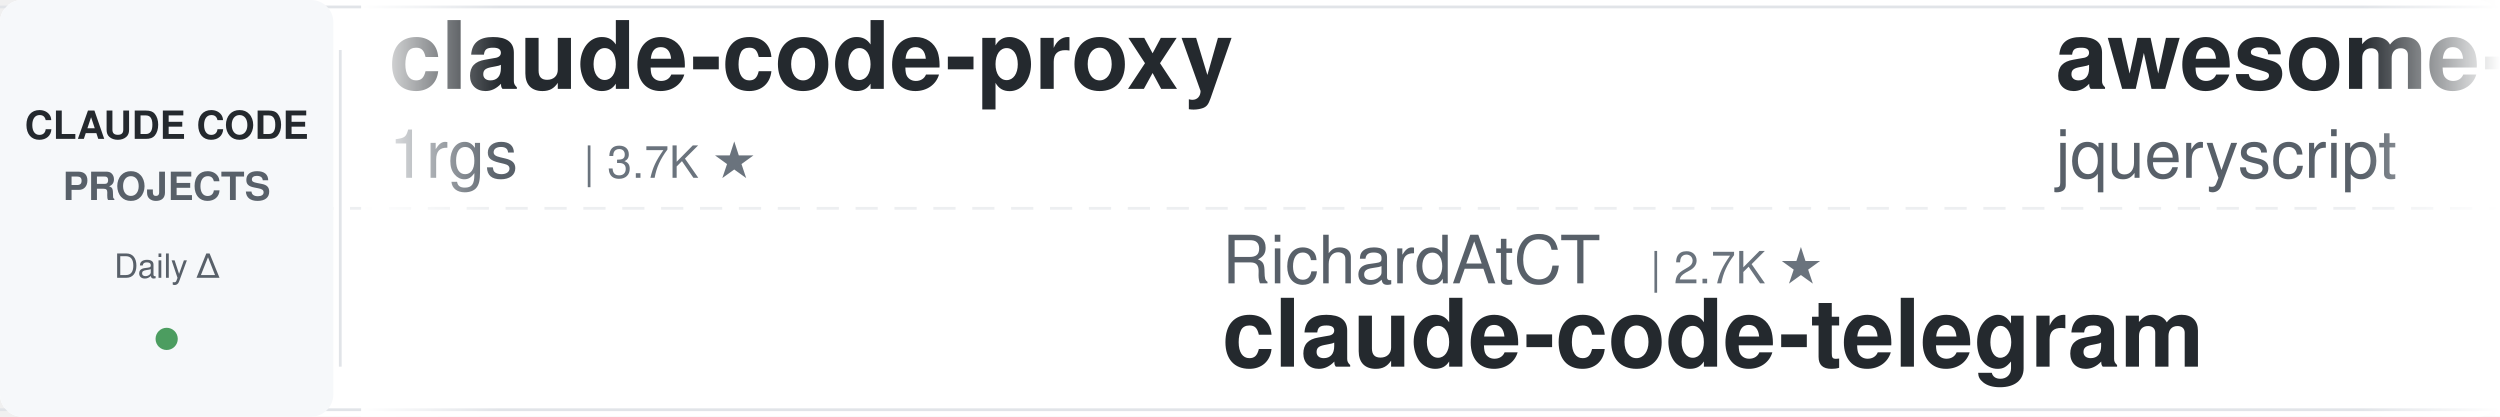
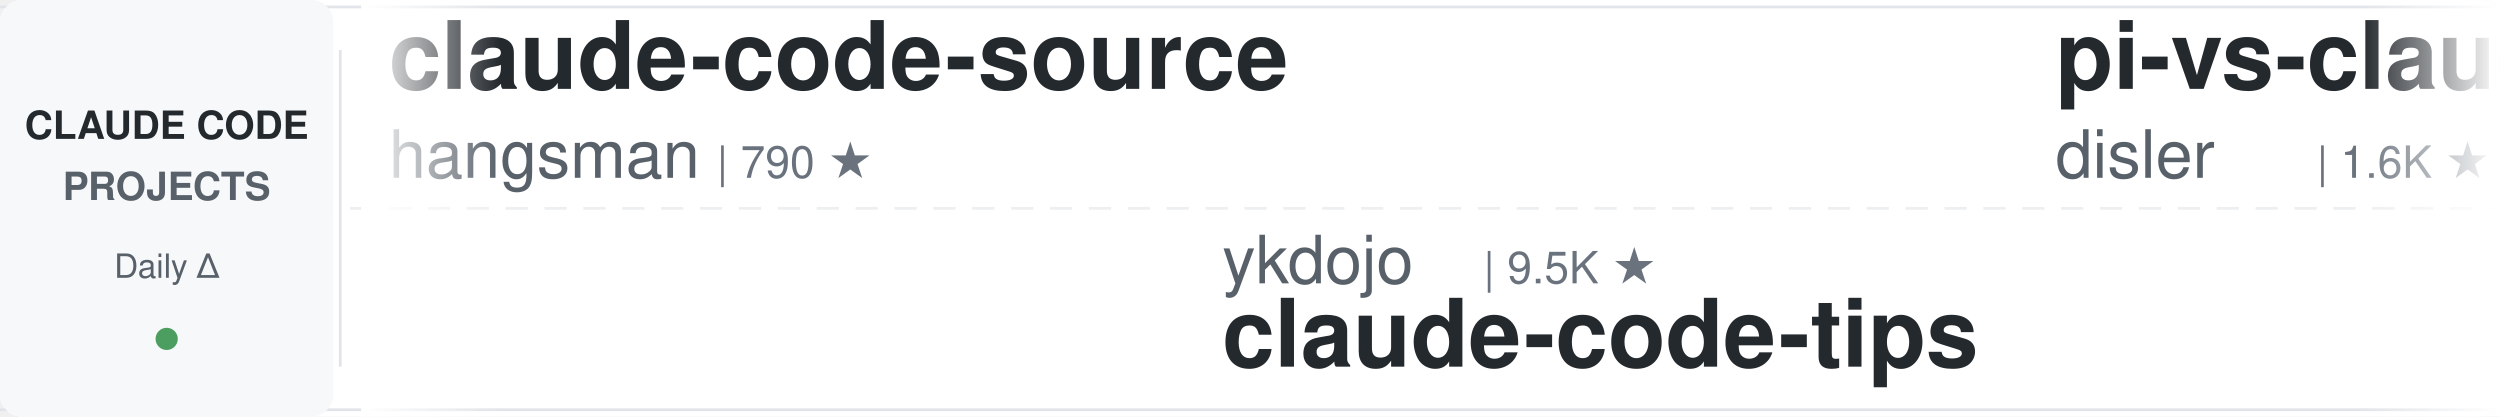
<svg xmlns="http://www.w3.org/2000/svg" width="900" height="150">
  <defs>
    <linearGradient id="leftFade" x1="0%" y1="0%" x2="100%" y2="0%">
      <stop offset="0%" style="stop-color:#ffffff;stop-opacity:1" />
      <stop offset="100%" style="stop-color:#ffffff;stop-opacity:0" />
    </linearGradient>
    <linearGradient id="rightFade" x1="0%" y1="0%" x2="100%" y2="0%">
      <stop offset="0%" style="stop-color:#ffffff;stop-opacity:0" />
      <stop offset="100%" style="stop-color:#ffffff;stop-opacity:1" />
    </linearGradient>
  </defs>
  <rect width="900" height="150" fill="#ffffff" rx="8" />
  <rect x="0" y="2" width="900" height="1" fill="#e1e4e8" />
  <rect x="0" y="147" width="900" height="1" fill="#e1e4e8" />
  <line x1="0" y1="75" x2="900" y2="75" stroke="#e1e4e8" stroke-width="1" stroke-dasharray="8 6" opacity="0.6" />
  <rect x="0" y="0" width="120" height="150" fill="#f6f8fa" rx="8" />
  <text x="60" y="50" font-family="-apple-system, BlinkMacSystemFont, 'Segoe UI', Helvetica, Arial, sans-serif" font-size="14" font-weight="600" fill="#24292e" text-anchor="middle">CLAUDE CODE</text>
  <text x="60" y="72" font-family="-apple-system, BlinkMacSystemFont, 'Segoe UI', Helvetica, Arial, sans-serif" font-size="14" font-weight="600" fill="#586069" text-anchor="middle">PROJECTS</text>
  <text x="60" y="100" font-family="-apple-system, BlinkMacSystemFont, 'Segoe UI', Helvetica, Arial, sans-serif" font-size="12" font-weight="500" fill="#586069" text-anchor="middle">Daily Δ</text>
  <circle cx="60" cy="122" r="4" fill="#22863a" opacity="0.8" />
  <rect x="122" y="18" width="1" height="114" fill="#e1e4e8" />
  <clipPath id="tickerClip">
    <rect x="130" y="0" width="770" height="150" />
  </clipPath>
  <g clip-path="url(#tickerClip)">
    <g id="tickerItems">
      <animateTransform attributeName="transform" attributeType="XML" type="translate" from="0 0" to="-3000 0" dur="54s" repeatCount="indefinite" />
      <g transform="translate(0, 0)">
-         <text x="140" y="32" font-family="-apple-system, BlinkMacSystemFont, 'Segoe UI', Helvetica, Arial, sans-serif" font-size="34" font-weight="600" fill="#24292e">claude-code-proxy</text>
-         <text x="140" y="64" font-family="-apple-system, BlinkMacSystemFont, 'Segoe UI', Helvetica, Arial, sans-serif" font-size="24" font-weight="400" fill="#586069">1rgs</text>
-         <text x="210" y="64" font-family="-apple-system, BlinkMacSystemFont, 'Segoe UI', Helvetica, Arial, sans-serif" font-size="16" font-weight="500" fill="#6a737d">| 3.7K ★</text>
+         <text x="140" y="32" font-family="-apple-system, BlinkMacSystemFont, 'Segoe UI', Helvetica, Arial, sans-serif" font-size="34" font-weight="600" fill="#24292e">claude-code-source</text>
+         <text x="140" y="64" font-family="-apple-system, BlinkMacSystemFont, 'Segoe UI', Helvetica, Arial, sans-serif" font-size="24" font-weight="400" fill="#586069">hangsman</text>
+         <text x="258" y="64" font-family="-apple-system, BlinkMacSystemFont, 'Segoe UI', Helvetica, Arial, sans-serif" font-size="16" font-weight="500" fill="#6a737d">| 790 ★</text>
      </g>
      <g transform="translate(300, 0)">
-         <text x="140" y="102" font-family="-apple-system, BlinkMacSystemFont, 'Segoe UI', Helvetica, Arial, sans-serif" font-size="24" font-weight="400" fill="#586069">RichardAtCT</text>
-         <text x="294" y="102" font-family="-apple-system, BlinkMacSystemFont, 'Segoe UI', Helvetica, Arial, sans-serif" font-size="16" font-weight="500" fill="#6a737d">| 2.7K ★</text>
-         <text x="140" y="132" font-family="-apple-system, BlinkMacSystemFont, 'Segoe UI', Helvetica, Arial, sans-serif" font-size="34" font-weight="600" fill="#24292e">claude-code-telegram</text>
+         <text x="140" y="102" font-family="-apple-system, BlinkMacSystemFont, 'Segoe UI', Helvetica, Arial, sans-serif" font-size="24" font-weight="400" fill="#586069">ykdojo</text>
+         <text x="234" y="102" font-family="-apple-system, BlinkMacSystemFont, 'Segoe UI', Helvetica, Arial, sans-serif" font-size="16" font-weight="500" fill="#6a737d">| 9.5K ★</text>
+         <text x="140" y="132" font-family="-apple-system, BlinkMacSystemFont, 'Segoe UI', Helvetica, Arial, sans-serif" font-size="34" font-weight="600" fill="#24292e">claude-code-tips</text>
      </g>
      <g transform="translate(600, 0)">
+         <text x="140" y="32" font-family="-apple-system, BlinkMacSystemFont, 'Segoe UI', Helvetica, Arial, sans-serif" font-size="34" font-weight="600" fill="#24292e">pi-vs-claude-code</text>
+         <text x="140" y="64" font-family="-apple-system, BlinkMacSystemFont, 'Segoe UI', Helvetica, Arial, sans-serif" font-size="24" font-weight="400" fill="#586069">disler</text>
+         <text x="234" y="64" font-family="-apple-system, BlinkMacSystemFont, 'Segoe UI', Helvetica, Arial, sans-serif" font-size="16" font-weight="500" fill="#6a737d">| 1.6K ★</text>
+       </g>
+       <g transform="translate(900, 0)">
+         <text x="140" y="102" font-family="-apple-system, BlinkMacSystemFont, 'Segoe UI', Helvetica, Arial, sans-serif" font-size="24" font-weight="400" fill="#586069">https-deeplearning-ai</text>
+         <text x="414" y="102" font-family="-apple-system, BlinkMacSystemFont, 'Segoe UI', Helvetica, Arial, sans-serif" font-size="16" font-weight="500" fill="#6a737d">| 537 ★</text>
+         <text x="140" y="132" font-family="-apple-system, BlinkMacSystemFont, 'Segoe UI', Helvetica, Arial, sans-serif" font-size="34" font-weight="600" fill="#24292e">sc-claude-code-files</text>
+       </g>
+       <g transform="translate(1200, 0)">
+         <text x="140" y="32" font-family="-apple-system, BlinkMacSystemFont, 'Segoe UI', Helvetica, Arial, sans-serif" font-size="34" font-weight="600" fill="#24292e">Open-ClaudeCode</text>
+         <text x="140" y="64" font-family="-apple-system, BlinkMacSystemFont, 'Segoe UI', Helvetica, Arial, sans-serif" font-size="24" font-weight="400" fill="#586069">LING71671</text>
+         <text x="270" y="64" font-family="-apple-system, BlinkMacSystemFont, 'Segoe UI', Helvetica, Arial, sans-serif" font-size="16" font-weight="500" fill="#6a737d">| 931 ★</text>
+       </g>
+       <g transform="translate(1500, 0)">
+         <text x="140" y="102" font-family="-apple-system, BlinkMacSystemFont, 'Segoe UI', Helvetica, Arial, sans-serif" font-size="24" font-weight="400" fill="#586069">centminmod</text>
+         <text x="282" y="102" font-family="-apple-system, BlinkMacSystemFont, 'Segoe UI', Helvetica, Arial, sans-serif" font-size="16" font-weight="500" fill="#6a737d">| 2.5K ★</text>
+         <text x="140" y="132" font-family="-apple-system, BlinkMacSystemFont, 'Segoe UI', Helvetica, Arial, sans-serif" font-size="34" font-weight="600" fill="#24292e">my-claude-code-setup</text>
+       </g>
+       <g transform="translate(1800, 0)">
+         <text x="140" y="32" font-family="-apple-system, BlinkMacSystemFont, 'Segoe UI', Helvetica, Arial, sans-serif" font-size="34" font-weight="600" fill="#24292e">claude-code-guide</text>
+         <text x="140" y="64" font-family="-apple-system, BlinkMacSystemFont, 'Segoe UI', Helvetica, Arial, sans-serif" font-size="24" font-weight="400" fill="#586069">zebbern</text>
+         <text x="246" y="64" font-family="-apple-system, BlinkMacSystemFont, 'Segoe UI', Helvetica, Arial, sans-serif" font-size="16" font-weight="500" fill="#6a737d">| 4.4K ★</text>
+       </g>
+       <g transform="translate(2100, 0)">
+         <text x="140" y="102" font-family="-apple-system, BlinkMacSystemFont, 'Segoe UI', Helvetica, Arial, sans-serif" font-size="24" font-weight="400" fill="#586069">Donchitos</text>
+         <text x="270" y="102" font-family="-apple-system, BlinkMacSystemFont, 'Segoe UI', Helvetica, Arial, sans-serif" font-size="16" font-weight="500" fill="#6a737d">| 23.5K ★</text>
+         <text x="140" y="132" font-family="-apple-system, BlinkMacSystemFont, 'Segoe UI', Helvetica, Arial, sans-serif" font-size="34" font-weight="600" fill="#24292e">Claude-Code-Game-Studios</text>
+       </g>
+       <g transform="translate(2400, 0)">
        <text x="140" y="32" font-family="-apple-system, BlinkMacSystemFont, 'Segoe UI', Helvetica, Arial, sans-serif" font-size="34" font-weight="600" fill="#24292e">awesome-claude-code</text>
        <text x="140" y="64" font-family="-apple-system, BlinkMacSystemFont, 'Segoe UI', Helvetica, Arial, sans-serif" font-size="24" font-weight="400" fill="#586069">jqueryscript</text>
        <text x="306" y="64" font-family="-apple-system, BlinkMacSystemFont, 'Segoe UI', Helvetica, Arial, sans-serif" font-size="16" font-weight="500" fill="#6a737d">| 483 ★</text>
      </g>
-       <g transform="translate(900, 0)">
-         <text x="140" y="102" font-family="-apple-system, BlinkMacSystemFont, 'Segoe UI', Helvetica, Arial, sans-serif" font-size="24" font-weight="400" fill="#586069">asgeirtj</text>
-         <text x="258" y="102" font-family="-apple-system, BlinkMacSystemFont, 'Segoe UI', Helvetica, Arial, sans-serif" font-size="16" font-weight="500" fill="#6a737d">| 61.7K ★</text>
-         <text x="140" y="132" font-family="-apple-system, BlinkMacSystemFont, 'Segoe UI', Helvetica, Arial, sans-serif" font-size="34" font-weight="600" fill="#24292e">system_prompts_leaks</text>
-       </g>
-       <g transform="translate(1200, 0)">
-         <text x="140" y="32" font-family="-apple-system, BlinkMacSystemFont, 'Segoe UI', Helvetica, Arial, sans-serif" font-size="34" font-weight="600" fill="#24292e">edmunds-claude-code</text>
-         <text x="140" y="64" font-family="-apple-system, BlinkMacSystemFont, 'Segoe UI', Helvetica, Arial, sans-serif" font-size="24" font-weight="400" fill="#586069">edmund-io</text>
-         <text x="270" y="64" font-family="-apple-system, BlinkMacSystemFont, 'Segoe UI', Helvetica, Arial, sans-serif" font-size="16" font-weight="500" fill="#6a737d">| 1.5K ★</text>
-       </g>
-       <g transform="translate(1500, 0)">
-         <text x="140" y="102" font-family="-apple-system, BlinkMacSystemFont, 'Segoe UI', Helvetica, Arial, sans-serif" font-size="24" font-weight="400" fill="#586069">wanshuiyin</text>
-         <text x="282" y="102" font-family="-apple-system, BlinkMacSystemFont, 'Segoe UI', Helvetica, Arial, sans-serif" font-size="16" font-weight="500" fill="#6a737d">| 14.1K ★</text>
-         <text x="140" y="132" font-family="-apple-system, BlinkMacSystemFont, 'Segoe UI', Helvetica, Arial, sans-serif" font-size="34" font-weight="600" fill="#24292e">Auto-claude-code-researc...</text>
-       </g>
-       <g transform="translate(1800, 0)">
-         <text x="140" y="32" font-family="-apple-system, BlinkMacSystemFont, 'Segoe UI', Helvetica, Arial, sans-serif" font-size="34" font-weight="600" fill="#24292e">oh-my-claudecode</text>
-         <text x="140" y="64" font-family="-apple-system, BlinkMacSystemFont, 'Segoe UI', Helvetica, Arial, sans-serif" font-size="24" font-weight="400" fill="#586069">Yeachan-Heo</text>
-         <text x="294" y="64" font-family="-apple-system, BlinkMacSystemFont, 'Segoe UI', Helvetica, Arial, sans-serif" font-size="16" font-weight="500" fill="#6a737d">| 38.2K ★</text>
-       </g>
-       <g transform="translate(2100, 0)">
-         <text x="140" y="102" font-family="-apple-system, BlinkMacSystemFont, 'Segoe UI', Helvetica, Arial, sans-serif" font-size="24" font-weight="400" fill="#586069">LING71671</text>
-         <text x="270" y="102" font-family="-apple-system, BlinkMacSystemFont, 'Segoe UI', Helvetica, Arial, sans-serif" font-size="16" font-weight="500" fill="#6a737d">| 931 ★</text>
-         <text x="140" y="132" font-family="-apple-system, BlinkMacSystemFont, 'Segoe UI', Helvetica, Arial, sans-serif" font-size="34" font-weight="600" fill="#24292e">Open-ClaudeCode</text>
-       </g>
-       <g transform="translate(2400, 0)">
-         <text x="140" y="32" font-family="-apple-system, BlinkMacSystemFont, 'Segoe UI', Helvetica, Arial, sans-serif" font-size="34" font-weight="600" fill="#24292e">claude-code-rust</text>
-         <text x="140" y="64" font-family="-apple-system, BlinkMacSystemFont, 'Segoe UI', Helvetica, Arial, sans-serif" font-size="24" font-weight="400" fill="#586069">lorryjovens-hub</text>
-         <text x="342" y="64" font-family="-apple-system, BlinkMacSystemFont, 'Segoe UI', Helvetica, Arial, sans-serif" font-size="16" font-weight="500" fill="#6a737d">| 1.7K ★</text>
-       </g>
      <g transform="translate(2700, 0)">
-         <text x="140" y="102" font-family="-apple-system, BlinkMacSystemFont, 'Segoe UI', Helvetica, Arial, sans-serif" font-size="24" font-weight="400" fill="#586069">Chachamaru127</text>
-         <text x="318" y="102" font-family="-apple-system, BlinkMacSystemFont, 'Segoe UI', Helvetica, Arial, sans-serif" font-size="16" font-weight="500" fill="#6a737d">| 3.0K ★</text>
-         <text x="140" y="132" font-family="-apple-system, BlinkMacSystemFont, 'Segoe UI', Helvetica, Arial, sans-serif" font-size="34" font-weight="600" fill="#24292e">claude-code-harness</text>
+         <text x="140" y="102" font-family="-apple-system, BlinkMacSystemFont, 'Segoe UI', Helvetica, Arial, sans-serif" font-size="24" font-weight="400" fill="#586069">darcyegb</text>
+         <text x="258" y="102" font-family="-apple-system, BlinkMacSystemFont, 'Segoe UI', Helvetica, Arial, sans-serif" font-size="16" font-weight="500" fill="#6a737d">| 751 ★</text>
+         <text x="140" y="132" font-family="-apple-system, BlinkMacSystemFont, 'Segoe UI', Helvetica, Arial, sans-serif" font-size="34" font-weight="600" fill="#24292e">ClaudeCodeAgents</text>
      </g>
      <g transform="translate(3000, 0)">
-         <text x="140" y="32" font-family="-apple-system, BlinkMacSystemFont, 'Segoe UI', Helvetica, Arial, sans-serif" font-size="34" font-weight="600" fill="#24292e">claude-code-proxy</text>
-         <text x="140" y="64" font-family="-apple-system, BlinkMacSystemFont, 'Segoe UI', Helvetica, Arial, sans-serif" font-size="24" font-weight="400" fill="#586069">1rgs</text>
-         <text x="210" y="64" font-family="-apple-system, BlinkMacSystemFont, 'Segoe UI', Helvetica, Arial, sans-serif" font-size="16" font-weight="500" fill="#6a737d">| 3.7K ★</text>
+         <text x="140" y="32" font-family="-apple-system, BlinkMacSystemFont, 'Segoe UI', Helvetica, Arial, sans-serif" font-size="34" font-weight="600" fill="#24292e">claude-code-source</text>
+         <text x="140" y="64" font-family="-apple-system, BlinkMacSystemFont, 'Segoe UI', Helvetica, Arial, sans-serif" font-size="24" font-weight="400" fill="#586069">hangsman</text>
+         <text x="258" y="64" font-family="-apple-system, BlinkMacSystemFont, 'Segoe UI', Helvetica, Arial, sans-serif" font-size="16" font-weight="500" fill="#6a737d">| 790 ★</text>
      </g>
      <g transform="translate(3300, 0)">
-         <text x="140" y="102" font-family="-apple-system, BlinkMacSystemFont, 'Segoe UI', Helvetica, Arial, sans-serif" font-size="24" font-weight="400" fill="#586069">RichardAtCT</text>
-         <text x="294" y="102" font-family="-apple-system, BlinkMacSystemFont, 'Segoe UI', Helvetica, Arial, sans-serif" font-size="16" font-weight="500" fill="#6a737d">| 2.7K ★</text>
-         <text x="140" y="132" font-family="-apple-system, BlinkMacSystemFont, 'Segoe UI', Helvetica, Arial, sans-serif" font-size="34" font-weight="600" fill="#24292e">claude-code-telegram</text>
+         <text x="140" y="102" font-family="-apple-system, BlinkMacSystemFont, 'Segoe UI', Helvetica, Arial, sans-serif" font-size="24" font-weight="400" fill="#586069">ykdojo</text>
+         <text x="234" y="102" font-family="-apple-system, BlinkMacSystemFont, 'Segoe UI', Helvetica, Arial, sans-serif" font-size="16" font-weight="500" fill="#6a737d">| 9.5K ★</text>
+         <text x="140" y="132" font-family="-apple-system, BlinkMacSystemFont, 'Segoe UI', Helvetica, Arial, sans-serif" font-size="34" font-weight="600" fill="#24292e">claude-code-tips</text>
      </g>
      <g transform="translate(3600, 0)">
-         <text x="140" y="32" font-family="-apple-system, BlinkMacSystemFont, 'Segoe UI', Helvetica, Arial, sans-serif" font-size="34" font-weight="600" fill="#24292e">awesome-claude-code</text>
-         <text x="140" y="64" font-family="-apple-system, BlinkMacSystemFont, 'Segoe UI', Helvetica, Arial, sans-serif" font-size="24" font-weight="400" fill="#586069">jqueryscript</text>
-         <text x="306" y="64" font-family="-apple-system, BlinkMacSystemFont, 'Segoe UI', Helvetica, Arial, sans-serif" font-size="16" font-weight="500" fill="#6a737d">| 483 ★</text>
+         <text x="140" y="32" font-family="-apple-system, BlinkMacSystemFont, 'Segoe UI', Helvetica, Arial, sans-serif" font-size="34" font-weight="600" fill="#24292e">pi-vs-claude-code</text>
+         <text x="140" y="64" font-family="-apple-system, BlinkMacSystemFont, 'Segoe UI', Helvetica, Arial, sans-serif" font-size="24" font-weight="400" fill="#586069">disler</text>
+         <text x="234" y="64" font-family="-apple-system, BlinkMacSystemFont, 'Segoe UI', Helvetica, Arial, sans-serif" font-size="16" font-weight="500" fill="#6a737d">| 1.6K ★</text>
      </g>
      <g transform="translate(3900, 0)">
-         <text x="140" y="102" font-family="-apple-system, BlinkMacSystemFont, 'Segoe UI', Helvetica, Arial, sans-serif" font-size="24" font-weight="400" fill="#586069">asgeirtj</text>
-         <text x="258" y="102" font-family="-apple-system, BlinkMacSystemFont, 'Segoe UI', Helvetica, Arial, sans-serif" font-size="16" font-weight="500" fill="#6a737d">| 61.7K ★</text>
-         <text x="140" y="132" font-family="-apple-system, BlinkMacSystemFont, 'Segoe UI', Helvetica, Arial, sans-serif" font-size="34" font-weight="600" fill="#24292e">system_prompts_leaks</text>
+         <text x="140" y="102" font-family="-apple-system, BlinkMacSystemFont, 'Segoe UI', Helvetica, Arial, sans-serif" font-size="24" font-weight="400" fill="#586069">https-deeplearning-ai</text>
+         <text x="414" y="102" font-family="-apple-system, BlinkMacSystemFont, 'Segoe UI', Helvetica, Arial, sans-serif" font-size="16" font-weight="500" fill="#6a737d">| 537 ★</text>
+         <text x="140" y="132" font-family="-apple-system, BlinkMacSystemFont, 'Segoe UI', Helvetica, Arial, sans-serif" font-size="34" font-weight="600" fill="#24292e">sc-claude-code-files</text>
      </g>
    </g>
  </g>
  <rect x="130" y="0" width="50" height="150" fill="url(#leftFade)" />
  <rect x="850" y="0" width="50" height="150" fill="url(#rightFade)" />
</svg>
